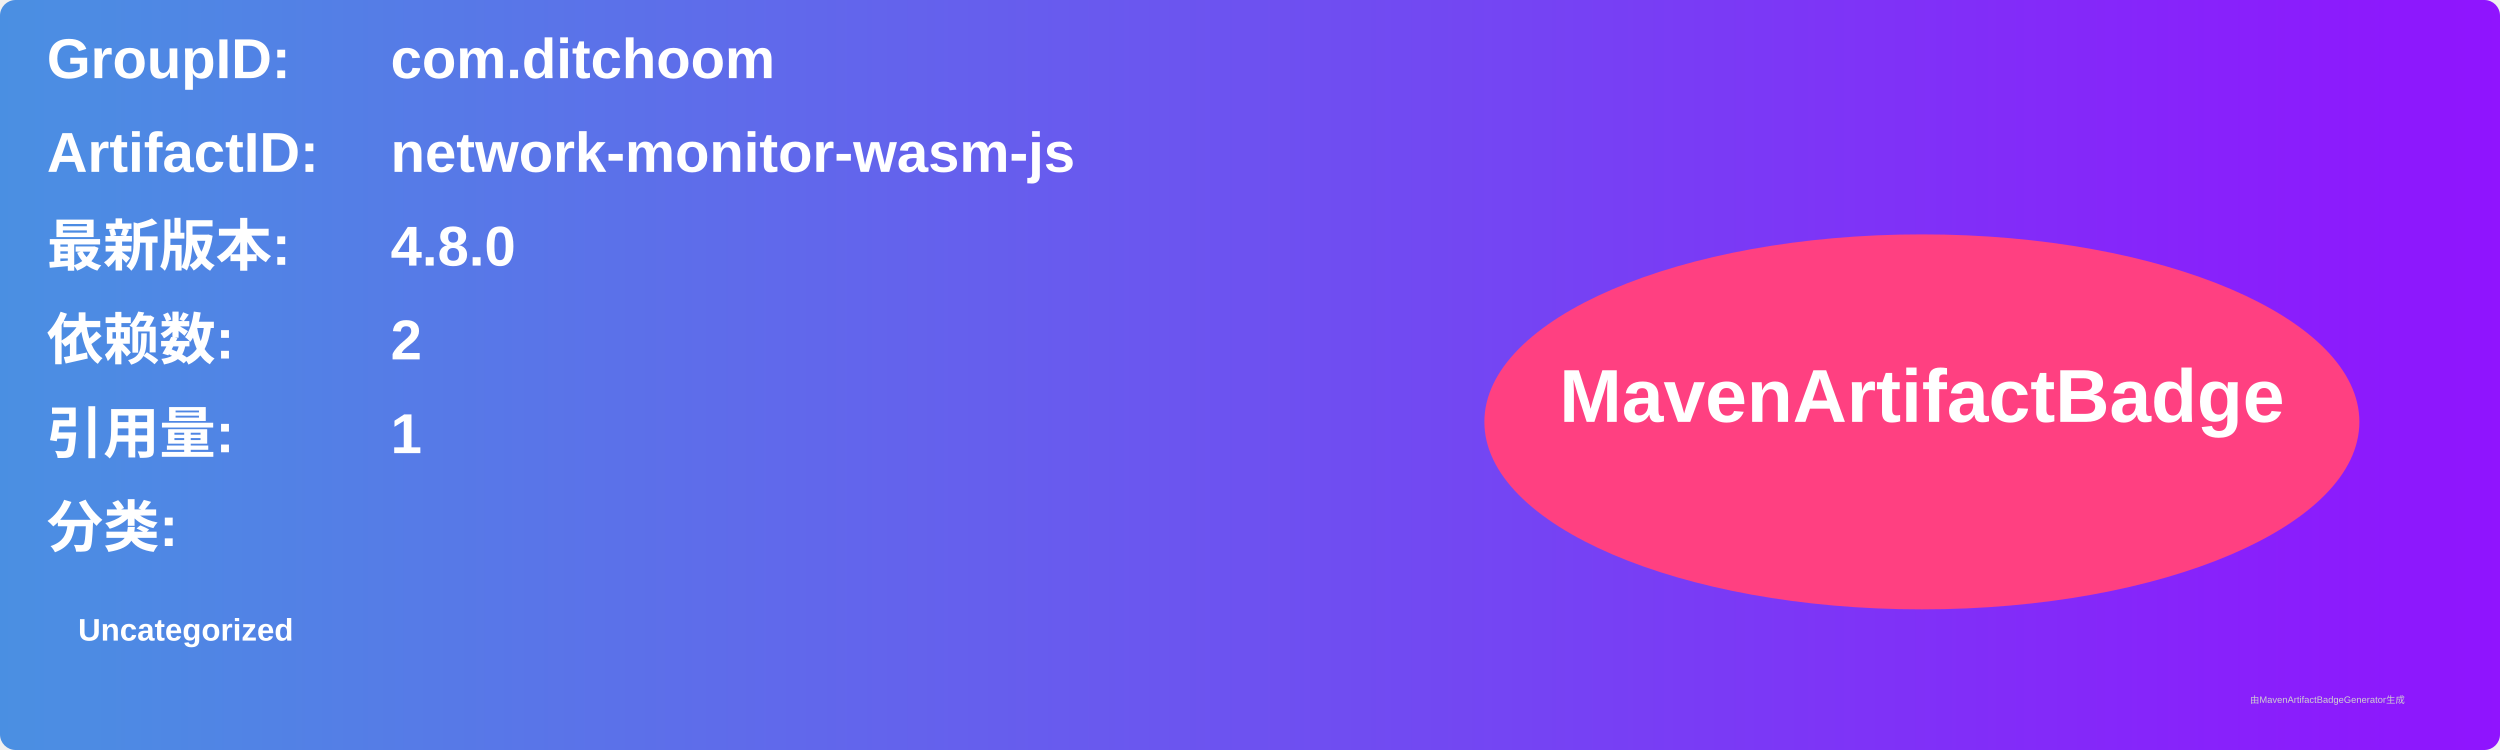
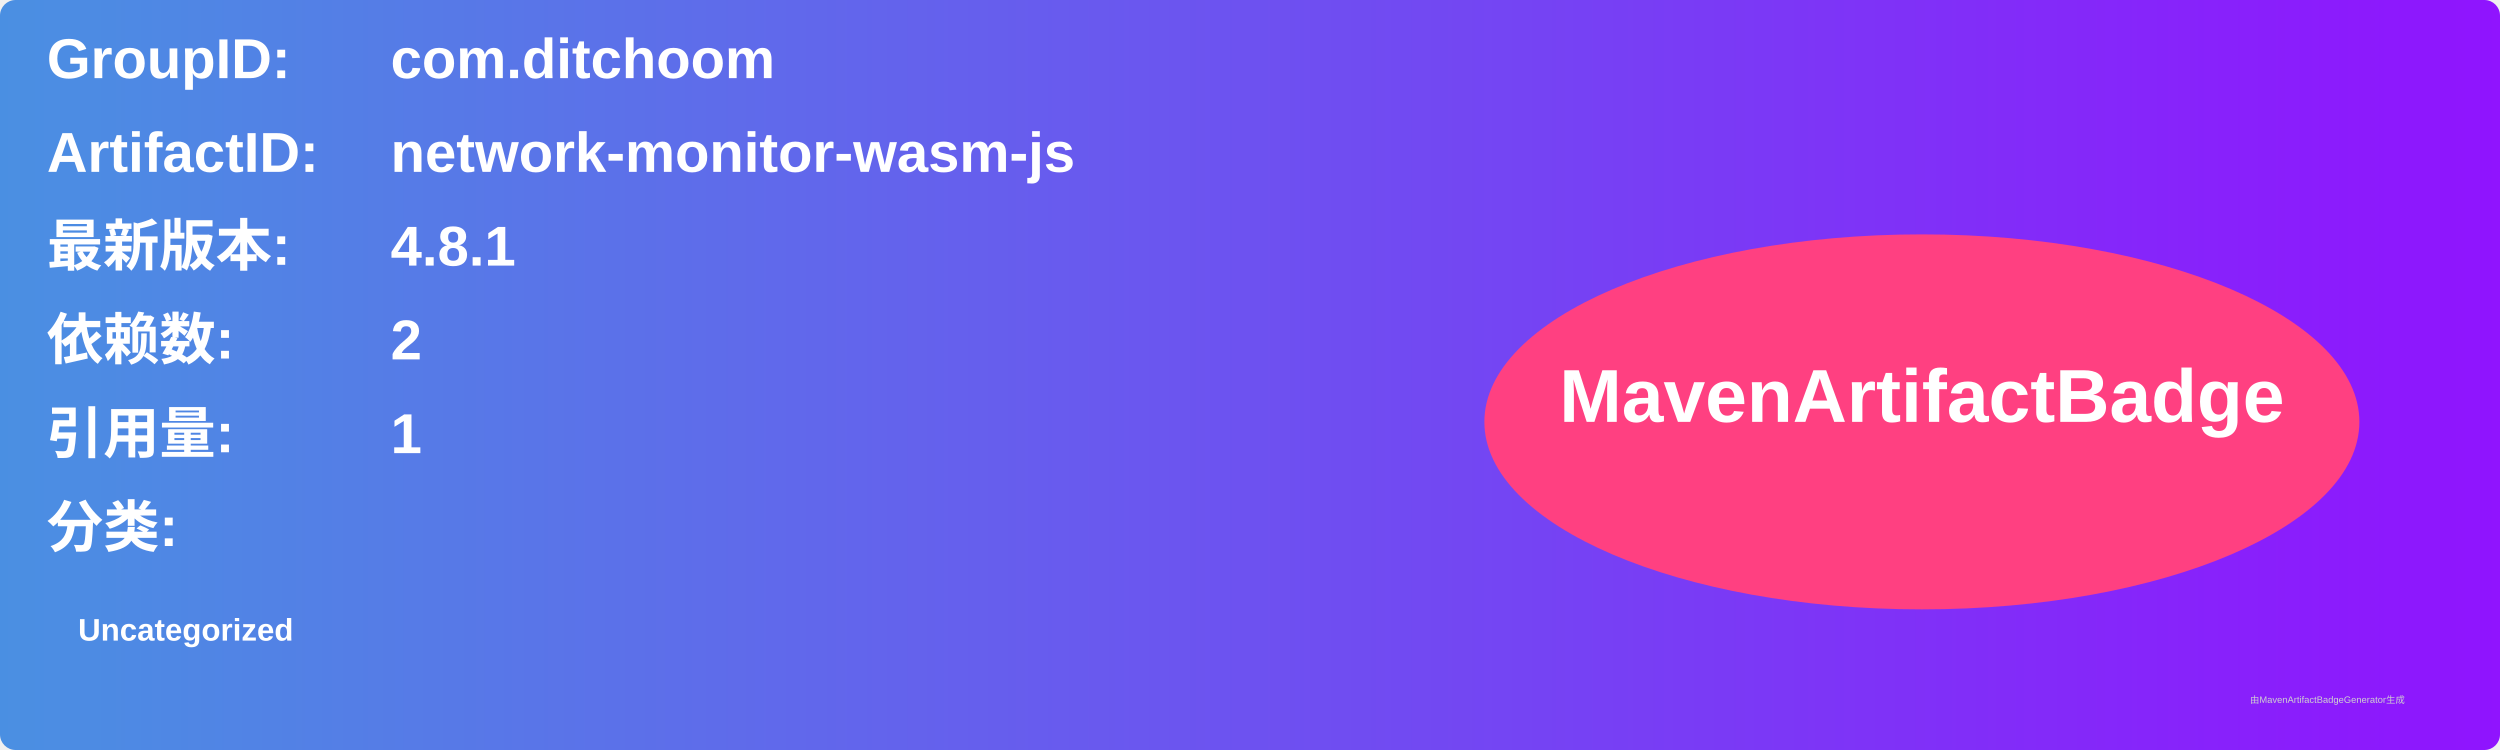
<svg xmlns="http://www.w3.org/2000/svg" width="800" height="240" viewBox="0 0 800 240">
  <linearGradient id="grad" x1="0%" y1="0%" x2="100%" y2="0%">
    <stop offset="0%" stop-color="#4a90e2" />
    <stop offset="100%" stop-color="#9013fe" />
  </linearGradient>
  <rect width="100%" height="100%" rx="5" ry="5" fill="url(#grad)" />
  <g transform="translate(15, 15)">
    <text x="0" y="10" font-family="Arial" font-size="18" fill="white" font-weight="bold" width="260">GroupID:</text>
    <text x="110" y="10" font-family="Arial" font-size="18" fill="white" font-weight="bold" width="460">com.ditchoom</text>
    <text x="0" y="40" font-family="Arial" font-size="18" fill="white" font-weight="bold" width="260">ArtifactID:</text>
    <text x="110" y="40" font-family="Arial" font-size="18" fill="white" font-weight="bold" width="460">network-monitor-wasm-js</text>
    <text x="0" y="70" font-family="Arial" font-size="18" fill="white" font-weight="bold">最新版本:</text>
    <text x="110" y="70" font-family="Arial" font-size="18" fill="white" font-weight="bold">
-       <tspan font-weight="bold">4.8.0</tspan>
+       <tspan font-weight="bold">4.8.1</tspan>
    </text>
    <text x="0" y="100" font-family="Arial" font-size="18" fill="white" font-weight="bold">依赖数: </text>
    <text x="110" y="100" font-family="Arial" font-size="18" fill="white">
      <tspan font-weight="bold">2</tspan>
    </text>
    <text x="0" y="130" font-family="Arial" font-size="18" fill="white" font-weight="bold">引用量: </text>
    <text x="110" y="130" font-family="Arial" font-size="18" fill="white">
      <tspan font-weight="bold">1</tspan>
    </text>
    <text x="0" y="160" font-family="Arial" font-size="18" fill="white" font-weight="bold">分类:</text>
    <text x="10" y="190" font-family="Arial" font-size="10" fill="white">
      <tspan font-weight="bold">Uncategorized</tspan>
    </text>
    <ellipse cx="600" cy="120" rx="140" ry="60" fill="#ff4081" />
    <text x="600" y="120" text-anchor="middle" font-family="Arial" font-size="24" fill="white" font-weight="bold">MavenArtifactBadge</text>
  </g>
  <text x="720" y="225" font-family="Arial" font-size="3" fill="#d0d0d0">由MavenArtifactBadgeGenerator生成</text>
</svg>
